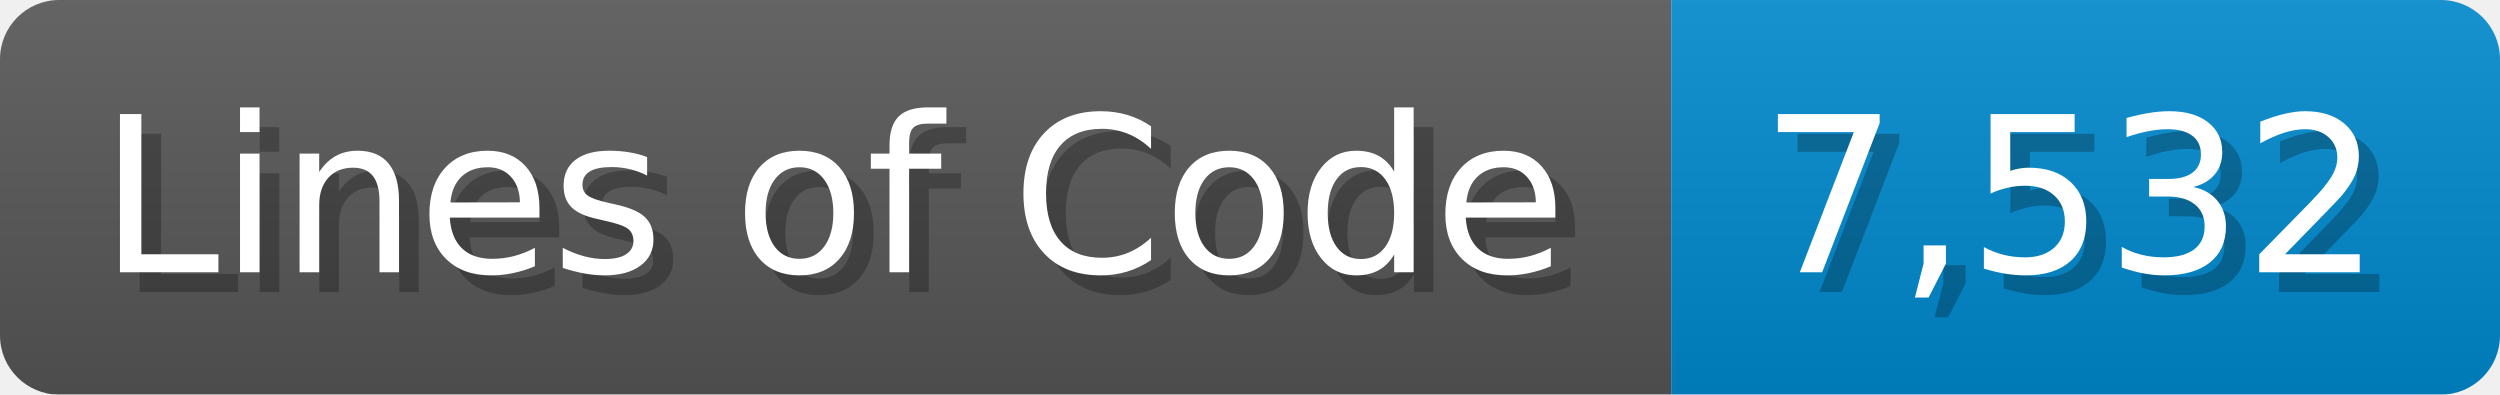
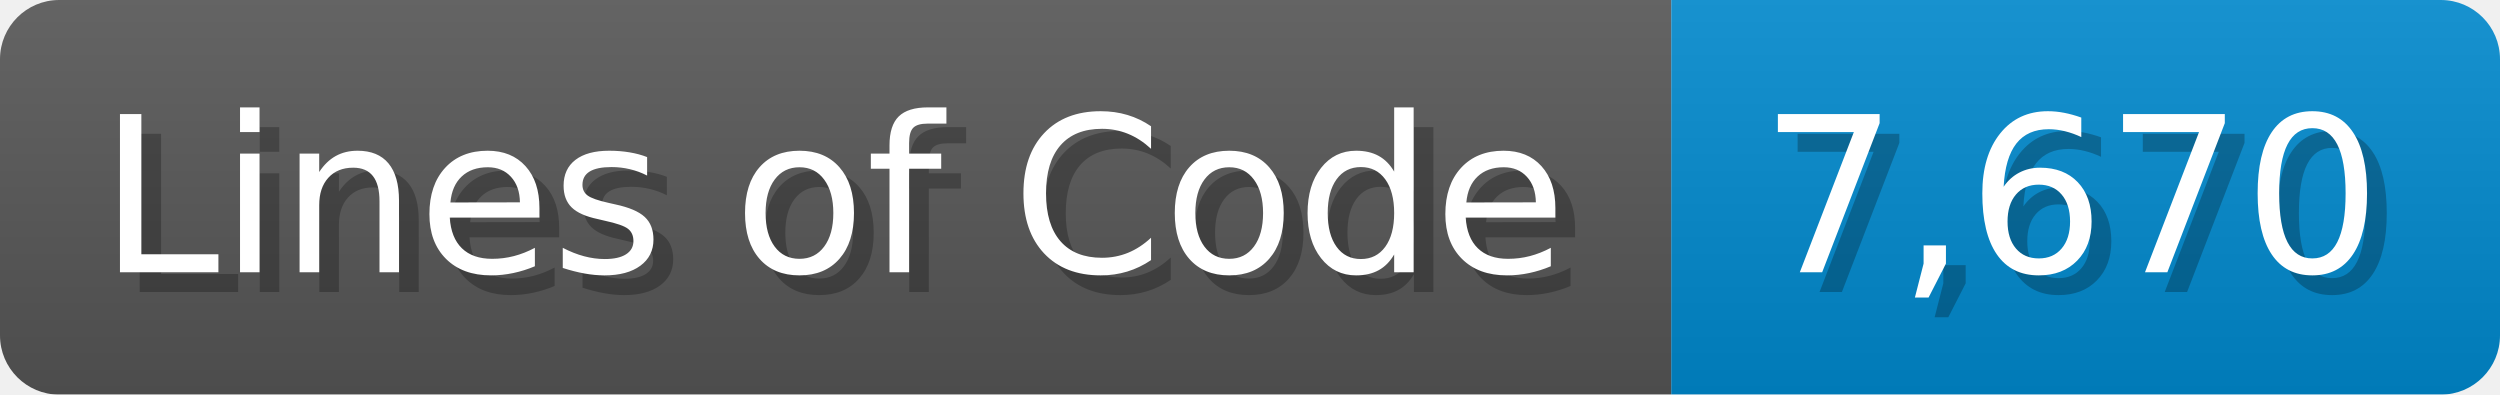
<svg xmlns="http://www.w3.org/2000/svg" width="126.7" height="20" viewBox="0 0 1267 200">
  <linearGradient id="a" x2="0" y2="100%">
    <stop offset="0" stop-opacity=".1" stop-color="#EEE" />
    <stop offset="1" stop-opacity=".1" />
  </linearGradient>
  <mask id="m">
    <rect width="1267" height="200" rx="30" fill="#FFF" />
  </mask>
  <g mask="url(#m)">
    <rect width="847" height="200" fill="#555" />
    <rect width="420" height="200" fill="#08C" x="847" />
    <rect width="1267" height="200" fill="url(#a)" />
  </g>
  <g fill="#fff" text-anchor="start" font-family="Verdana,DejaVu Sans,sans-serif" font-size="110">
    <text x="60" y="148" textLength="747" fill="#000" opacity="0.25">Lines of Code</text>
    <text x="50" y="138" textLength="747">Lines of Code</text>
-     <text x="902" y="148" textLength="320" fill="#000" opacity="0.25">7,532</text>
-     <text x="892" y="138" textLength="320">7,532</text>
+     <text x="902" y="148" textLength="320" fill="#000" opacity="0.25">7,670</text>
+     <text x="892" y="138" textLength="320">7,670</text>
  </g>
</svg>
